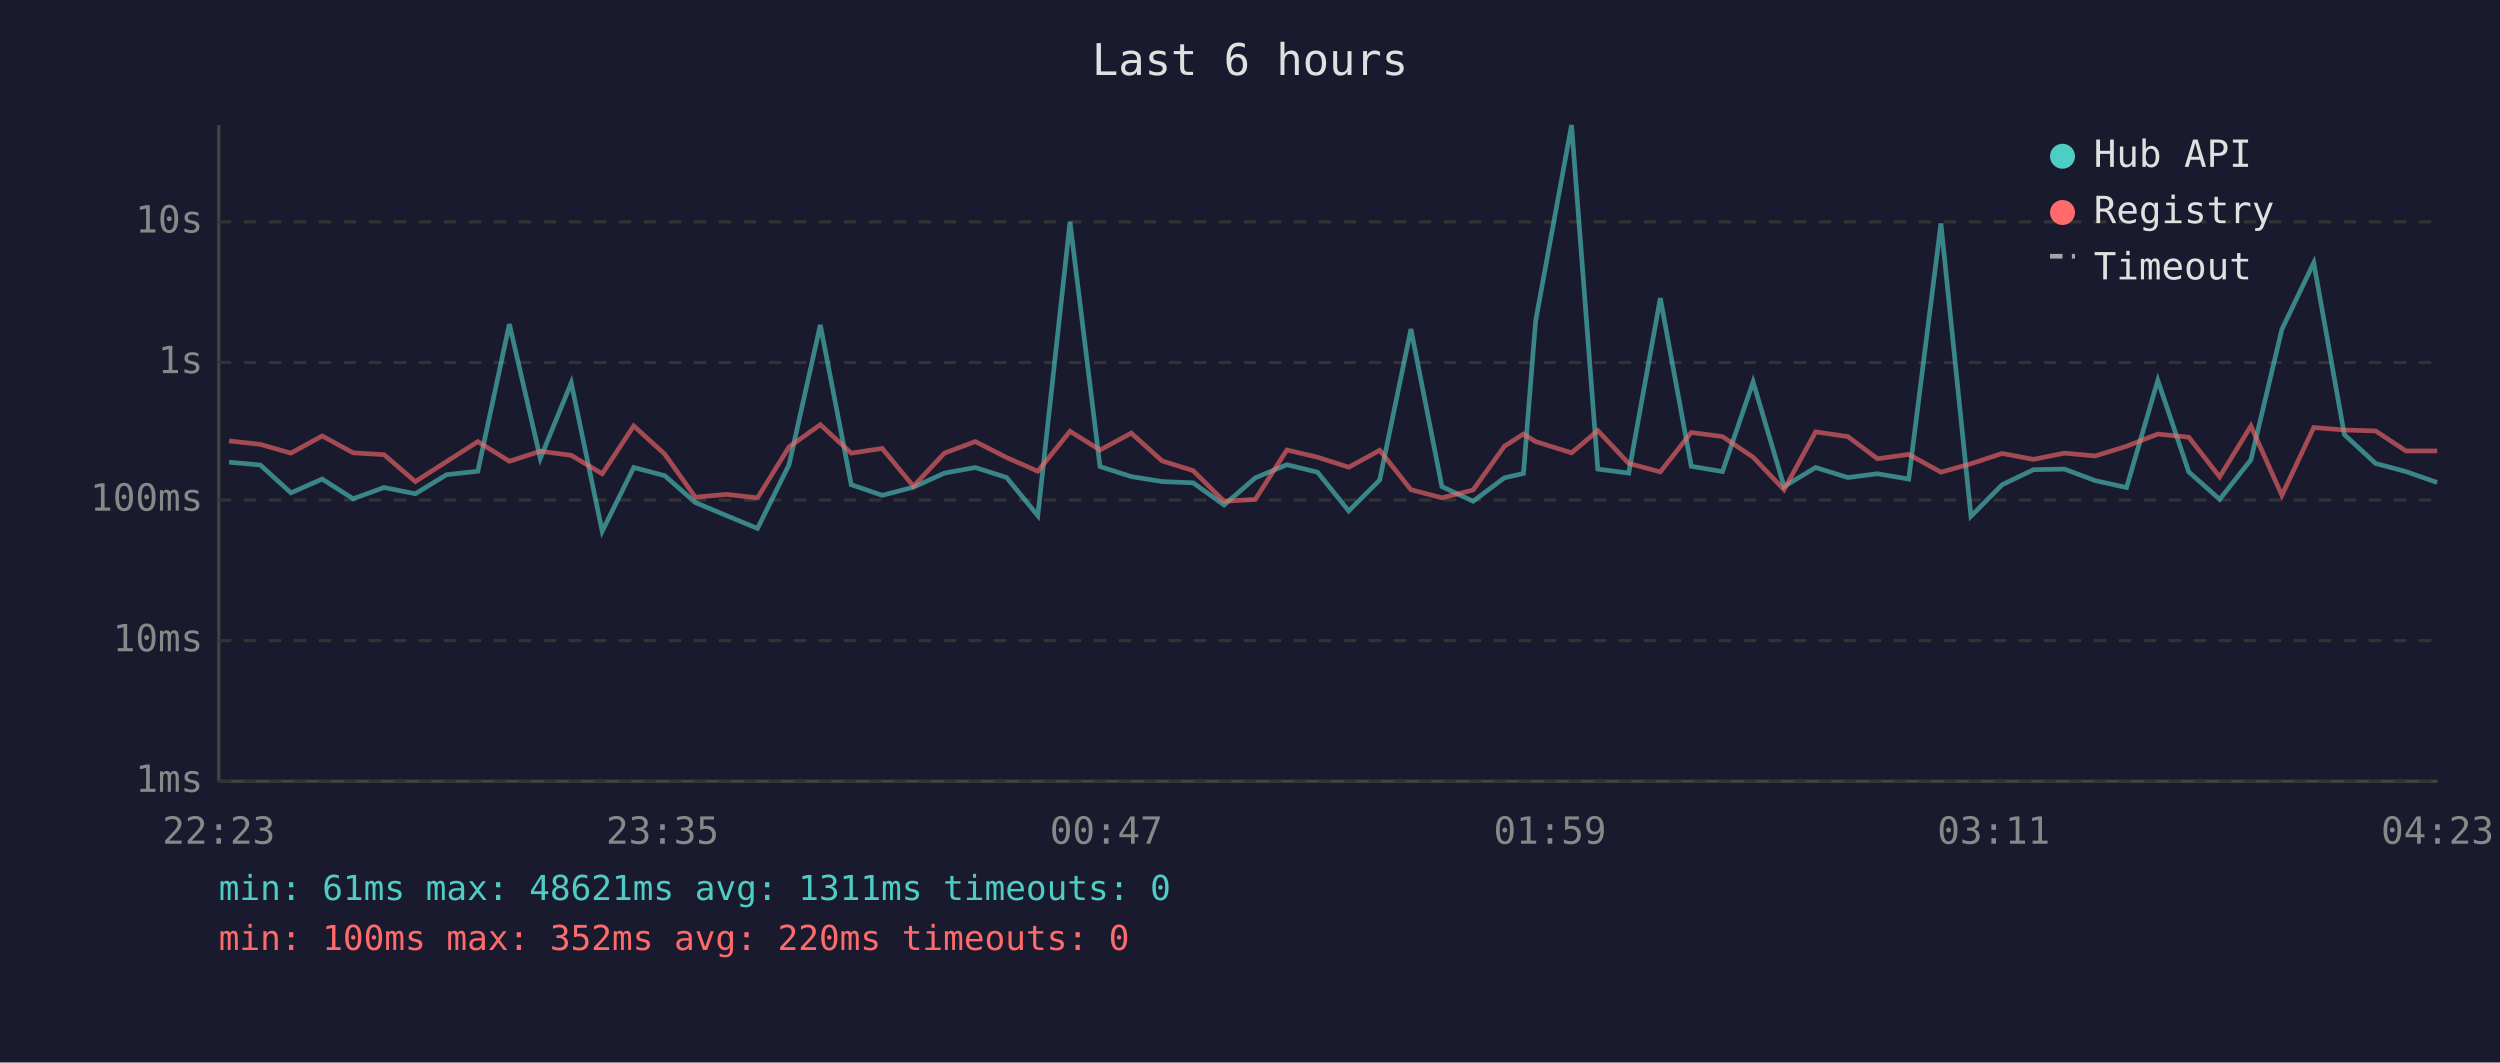
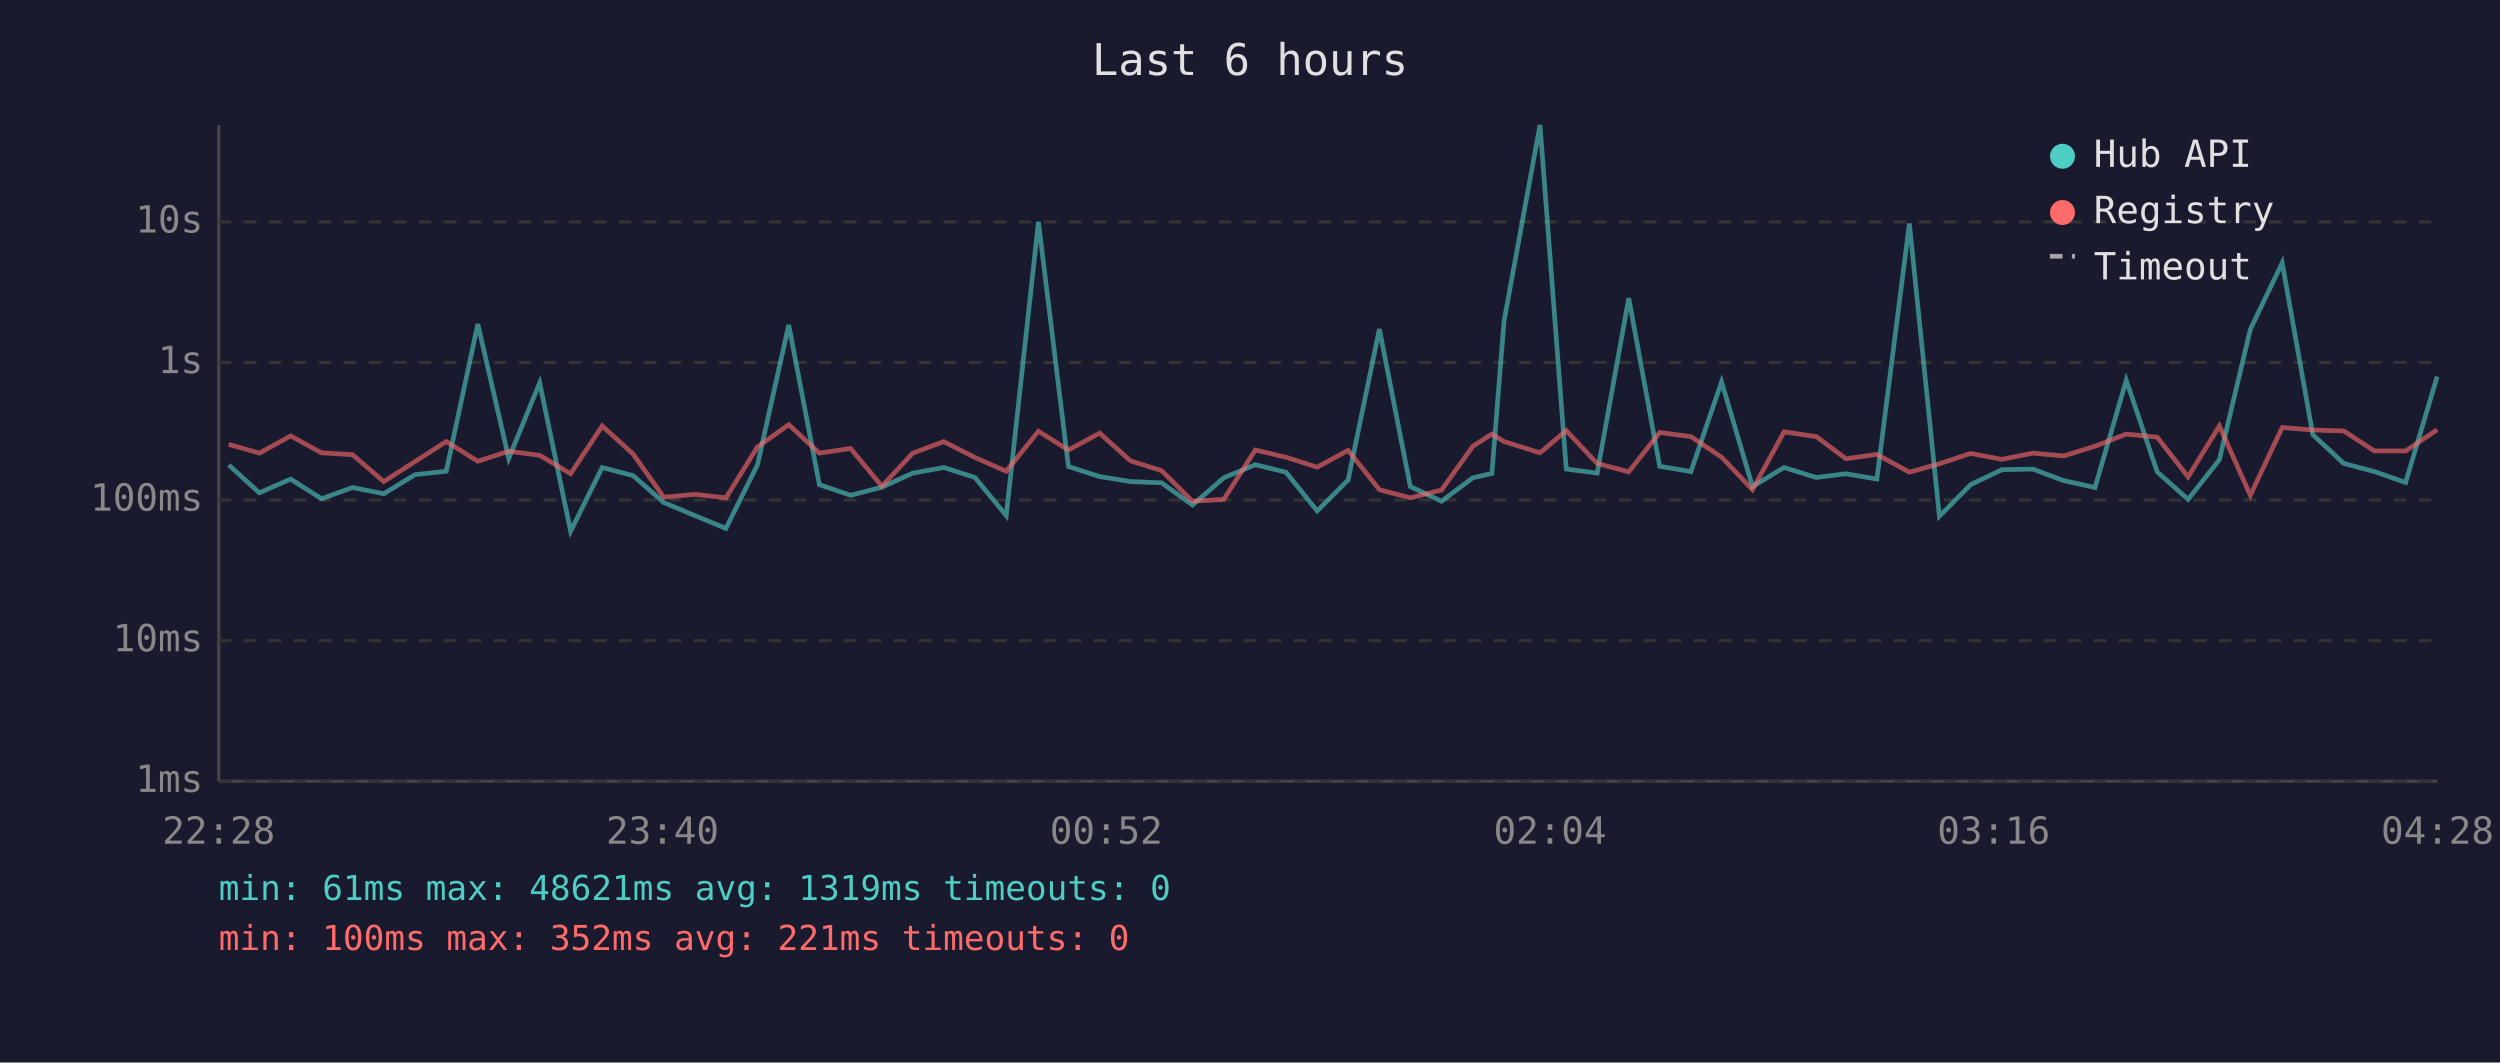
<svg xmlns="http://www.w3.org/2000/svg" viewBox="0 0 800 340" font-family="monospace" font-size="12">
  <rect width="800" height="340" fill="#1a1a2e" />
  <text x="400" y="24" fill="#e0e0e0" font-size="14" text-anchor="middle">Last 6 hours</text>
  <line x1="70" y1="40" x2="70" y2="250" stroke="#444" stroke-width="1" />
  <line x1="70" y1="250" x2="780" y2="250" stroke="#444" stroke-width="1" />
  <line x1="70" y1="250" x2="780" y2="250" stroke="#333" stroke-width="1" stroke-dasharray="4" />
  <text x="65" y="250" fill="#888" text-anchor="end" dominant-baseline="middle">1ms</text>
  <line x1="70" y1="205" x2="780" y2="205" stroke="#333" stroke-width="1" stroke-dasharray="4" />
  <text x="65" y="205" fill="#888" text-anchor="end" dominant-baseline="middle">10ms</text>
  <line x1="70" y1="160" x2="780" y2="160" stroke="#333" stroke-width="1" stroke-dasharray="4" />
  <text x="65" y="160" fill="#888" text-anchor="end" dominant-baseline="middle">100ms</text>
  <line x1="70" y1="116" x2="780" y2="116" stroke="#333" stroke-width="1" stroke-dasharray="4" />
  <text x="65" y="116" fill="#888" text-anchor="end" dominant-baseline="middle">1s</text>
  <line x1="70" y1="71" x2="780" y2="71" stroke="#333" stroke-width="1" stroke-dasharray="4" />
  <text x="65" y="71" fill="#888" text-anchor="end" dominant-baseline="middle">10s</text>
-   <text x="70" y="270" fill="#888" text-anchor="middle">22:23</text>
-   <text x="212" y="270" fill="#888" text-anchor="middle">23:35</text>
-   <text x="354" y="270" fill="#888" text-anchor="middle">00:47</text>
-   <text x="496" y="270" fill="#888" text-anchor="middle">01:59</text>
-   <text x="638" y="270" fill="#888" text-anchor="middle">03:11</text>
-   <text x="780" y="270" fill="#888" text-anchor="middle">04:23</text>
-   <polyline points="73.3,147.9 83.3,148.8 93.1,157.7 103.1,153.3 113.0,159.6 122.9,156.0 132.9,158.0 142.9,151.9 152.9,150.8 163.0,103.7 172.9,146.7 182.8,122.5 192.7,170.0 202.8,149.6 212.7,152.2 222.5,160.8 232.5,165.0 242.4,169.1 252.5,148.7 262.5,104.0 272.4,155.1 282.3,158.5 292.3,155.9 302.2,151.4 312.1,149.6 322.1,152.8 332.1,165.0 342.4,71.0 352.0,149.3 362.0,152.5 371.9,154.1 381.8,154.5 391.7,161.6 401.7,152.9 411.8,148.7 421.6,151.1 431.6,163.5 441.5,153.6 451.5,105.3 461.4,155.7 471.4,160.4 481.4,152.9 487.5,151.5 491.4,102.7 502.9,40.0 511.3,150.1 521.2,151.4 531.3,95.4 541.2,149.2 551.2,150.9 561.0,122.2 570.9,155.7 581.0,149.6 591.3,152.8 600.8,151.6 610.8,153.3 621.1,71.5 630.7,165.2 640.7,155.1 650.7,150.3 660.6,150.1 670.5,153.8 680.5,156.0 690.5,121.7 700.4,151.0 710.3,159.8 720.3,147.1 730.2,105.4 740.4,84.1 750.2,139.1 760.2,148.3 769.9,150.9 779.9,154.4" fill="none" stroke="#4ecdc4" stroke-width="1.5" opacity="0.6" />
-   <polyline points="73.3,141.1 83.3,142.2 93.1,145.0 103.1,139.5 113.0,144.9 122.9,145.5 132.9,154.1 142.9,147.7 152.9,141.3 163.0,147.6 172.9,144.4 182.8,145.7 192.7,151.6 202.8,136.3 212.7,145.3 222.5,159.1 232.5,158.2 242.4,159.3 252.5,143.0 262.5,135.9 272.4,145.0 282.3,143.5 292.3,155.6 302.2,145.0 312.1,141.3 322.1,146.4 332.1,150.8 342.4,138.0 352.0,144.0 362.0,138.6 371.9,147.5 381.8,150.6 391.7,160.4 401.7,159.8 411.8,144.0 421.6,146.3 431.6,149.5 441.5,144.1 451.5,156.7 461.4,159.3 471.4,156.8 481.4,142.8 487.5,138.9 491.4,141.3 502.9,144.9 511.3,137.8 521.2,148.3 531.3,151.0 541.2,138.4 551.2,139.7 561.0,146.3 570.9,156.7 581.0,138.2 591.3,139.7 600.8,146.8 610.8,145.4 621.1,151.1 630.7,148.4 640.7,145.1 650.7,147.0 660.6,145.0 670.5,145.9 680.5,142.8 690.5,138.9 700.4,139.9 710.3,152.6 720.3,136.3 730.2,158.5 740.4,136.8 750.2,137.6 760.2,137.9 769.9,144.3 779.9,144.3" fill="none" stroke="#ff6b6b" stroke-width="1.5" opacity="0.6" />
+   <text x="70" y="270" fill="#888" text-anchor="middle">22:28</text>
+   <text x="212" y="270" fill="#888" text-anchor="middle">23:40</text>
+   <text x="354" y="270" fill="#888" text-anchor="middle">00:52</text>
+   <text x="496" y="270" fill="#888" text-anchor="middle">02:04</text>
+   <text x="638" y="270" fill="#888" text-anchor="middle">03:16</text>
+   <text x="780" y="270" fill="#888" text-anchor="middle">04:28</text>
+   <polyline points="73.2,148.8 83.0,157.7 93.0,153.3 102.9,159.6 112.8,156.0 122.8,158.0 132.8,151.9 142.8,150.8 152.9,103.7 162.8,146.7 172.7,122.5 182.6,170.0 192.7,149.6 202.6,152.2 212.4,160.8 222.4,165.0 232.3,169.1 242.4,148.7 252.4,104.0 262.2,155.1 272.2,158.5 282.2,155.9 292.1,151.4 302.0,149.6 312.0,152.8 322.0,165.0 332.3,71.0 341.9,149.3 351.9,152.5 361.8,154.1 371.7,154.5 381.6,161.6 391.6,152.9 401.7,148.7 411.5,151.1 421.5,163.5 431.4,153.6 441.4,105.3 451.3,155.7 461.3,160.4 471.3,152.9 477.4,151.5 481.3,102.7 492.8,40.0 501.2,150.1 511.1,151.4 521.2,95.4 531.1,149.2 541.1,150.9 550.9,122.2 560.8,155.7 570.9,149.6 581.2,152.8 590.7,151.6 600.6,153.3 611.0,71.5 620.6,165.2 630.6,155.1 640.6,150.3 650.5,150.1 660.4,153.8 670.4,156.0 680.4,121.7 690.3,151.0 700.2,159.8 710.2,147.1 720.1,105.4 730.3,84.1 740.1,139.1 750.0,148.3 759.8,150.9 769.8,154.4 779.9,120.5" fill="none" stroke="#4ecdc4" stroke-width="1.5" opacity="0.6" />
+   <polyline points="73.2,142.2 83.0,145.0 93.0,139.5 102.9,144.9 112.8,145.5 122.8,154.1 132.8,147.7 142.8,141.3 152.9,147.6 162.8,144.4 172.7,145.7 182.6,151.6 192.7,136.3 202.6,145.3 212.4,159.1 222.4,158.2 232.3,159.3 242.4,143.0 252.4,135.9 262.2,145.0 272.2,143.5 282.2,155.6 292.1,145.0 302.0,141.3 312.0,146.4 322.0,150.8 332.3,138.0 341.9,144.0 351.9,138.6 361.8,147.5 371.7,150.6 381.6,160.4 391.6,159.8 401.7,144.0 411.5,146.3 421.5,149.5 431.4,144.1 441.4,156.7 451.3,159.3 461.3,156.8 471.3,142.8 477.4,138.9 481.3,141.3 492.8,144.9 501.2,137.8 511.1,148.3 521.2,151.0 531.1,138.4 541.1,139.7 550.9,146.3 560.8,156.7 570.9,138.2 581.2,139.7 590.7,146.8 600.6,145.4 611.0,151.1 620.6,148.4 630.6,145.1 640.6,147.0 650.5,145.0 660.4,145.9 670.4,142.8 680.4,138.9 690.3,139.9 700.2,152.6 710.2,136.3 720.1,158.5 730.3,136.8 740.1,137.6 750.0,137.9 759.8,144.3 769.8,144.3 779.9,137.5" fill="none" stroke="#ff6b6b" stroke-width="1.5" opacity="0.6" />
  <circle cx="660" cy="50" r="4" fill="#4ecdc4" />
  <text x="670" y="50" fill="#e0e0e0" dominant-baseline="middle">Hub API</text>
  <circle cx="660" cy="68" r="4" fill="#ff6b6b" />
  <text x="670" y="68" fill="#e0e0e0" dominant-baseline="middle">Registry</text>
  <line x1="656" y1="82" x2="664" y2="82" stroke="#e0e0e0" stroke-width="1.5" stroke-dasharray="4,3" opacity="0.7" />
  <text x="670" y="86" fill="#e0e0e0" dominant-baseline="middle">Timeout</text>
-   <text x="70" y="288" fill="#4ecdc4" font-size="11">min: 61ms  max: 48621ms  avg: 1311ms  timeouts: 0</text>
-   <text x="70" y="304" fill="#ff6b6b" font-size="11">min: 100ms  max: 352ms  avg: 220ms  timeouts: 0</text>
+   <text x="70" y="288" fill="#4ecdc4" font-size="11">min: 61ms  max: 48621ms  avg: 1319ms  timeouts: 0</text>
+   <text x="70" y="304" fill="#ff6b6b" font-size="11">min: 100ms  max: 352ms  avg: 221ms  timeouts: 0</text>
</svg>
